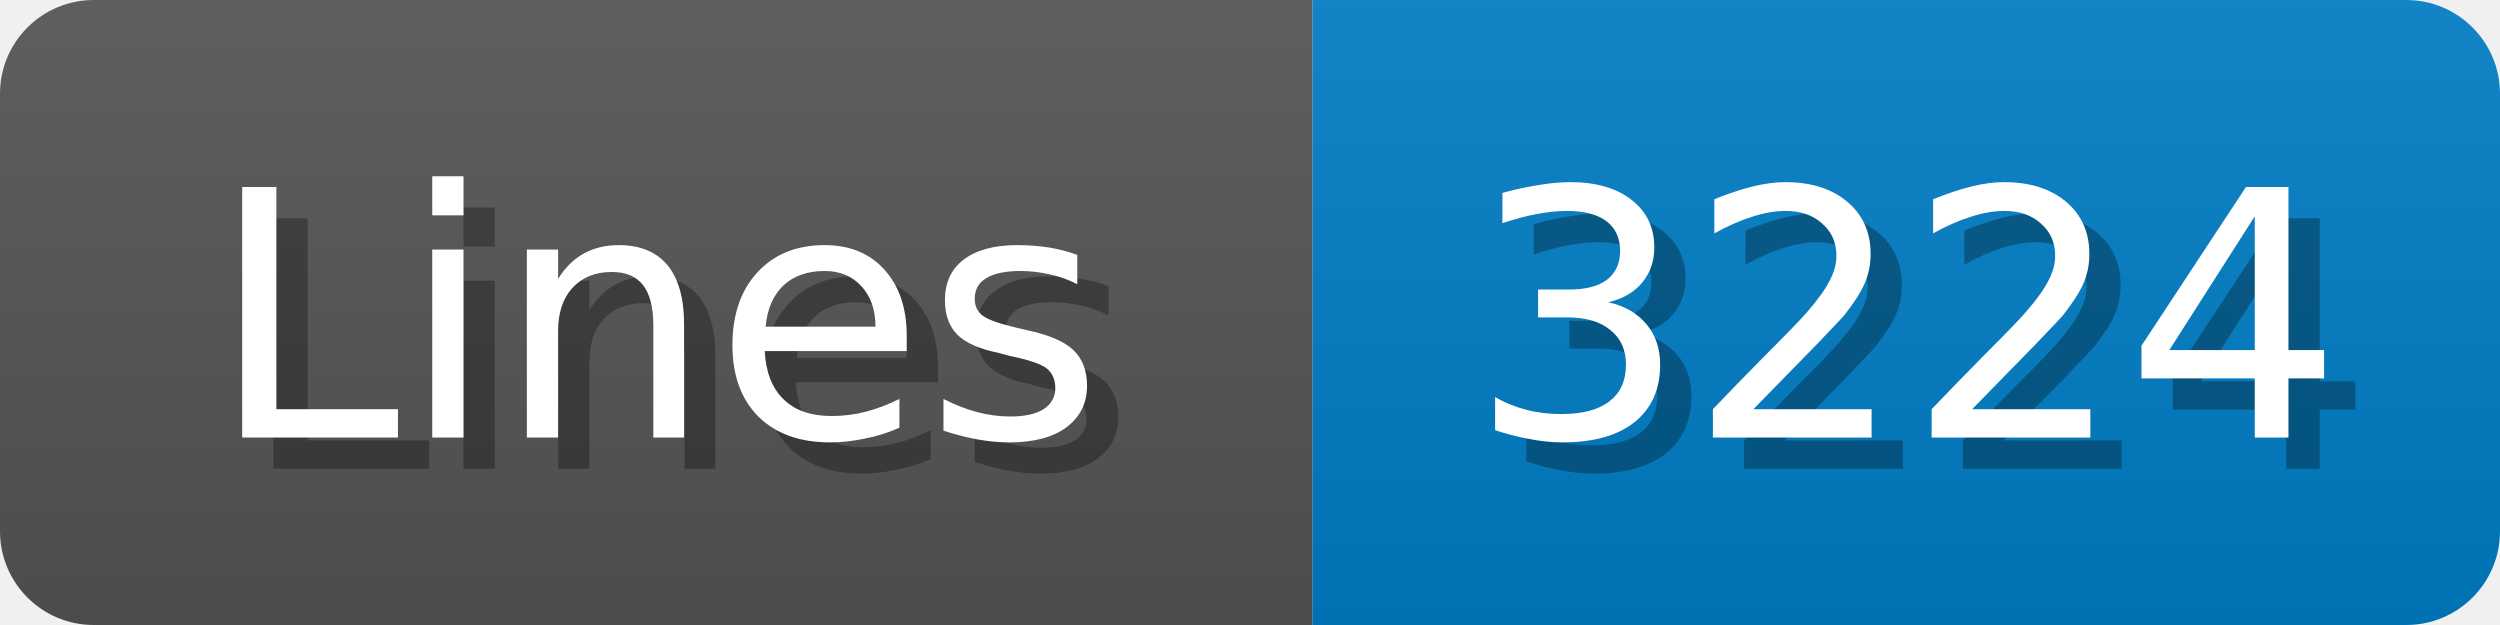
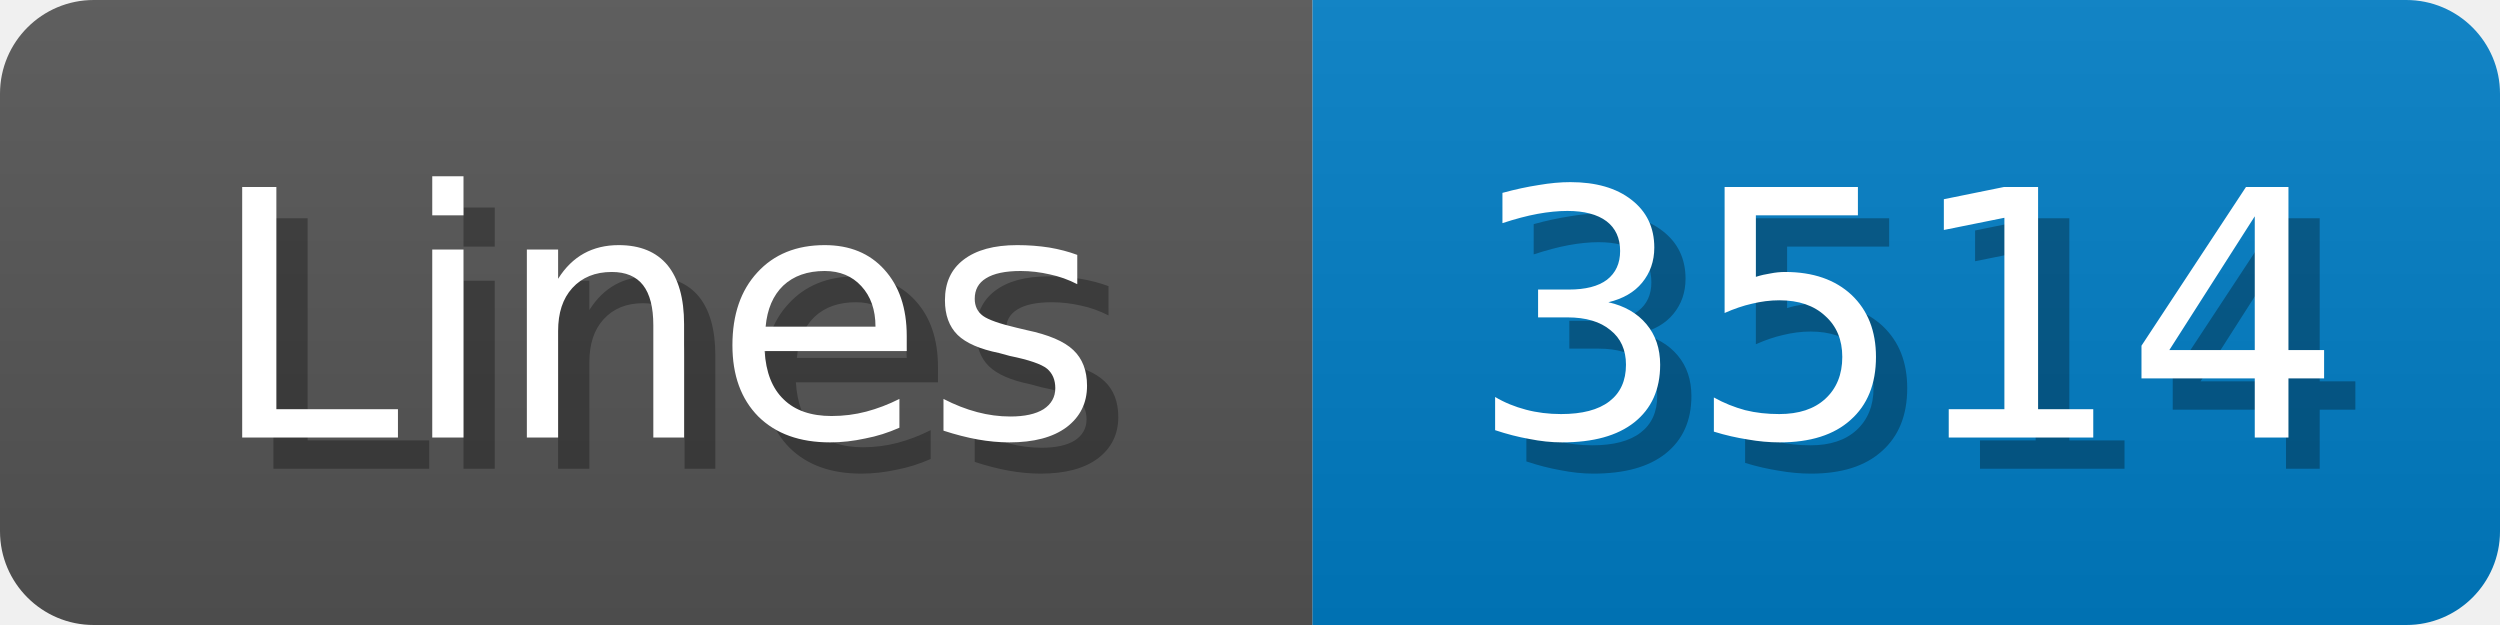
<svg xmlns="http://www.w3.org/2000/svg" width="80" height="20">
  <linearGradient id="b" x2="0" y2="100%">
    <stop offset="0" stop-color="#bbb" stop-opacity=".1" />
    <stop offset="1" stop-opacity=".1" />
  </linearGradient>
  <mask id="anybadge_1">
    <rect width="80" height="20" rx="3" fill="#fff" />
  </mask>
  <g mask="url(#anybadge_1)">
    <path fill="#555" d="M0 0h42v20H0z" />
    <path fill="#007ec6" d="M42 0h38v20H42z" />
    <path fill="url(#b)" d="M0 0h80v20H0z" />
  </g>
  <g fill="#fff" text-anchor="middle" font-family="DejaVu Sans,Verdana,Geneva,sans-serif" font-size="11">
    <text x="22.0" y="15" fill="#010101" fill-opacity=".3">Lines</text>
    <text x="21.0" y="14">Lines</text>
  </g>
  <g fill="#fff" text-anchor="middle" font-family="DejaVu Sans,Verdana,Geneva,sans-serif" font-size="11">
-     <text x="62.0" y="15" fill="#010101" fill-opacity=".3">3224</text>
-     <text x="61.0" y="14">3224</text>
+     <text x="62.0" y="15" fill="#010101" fill-opacity=".3">3514</text>
+     <text x="61.0" y="14">3514</text>
  </g>
</svg>
